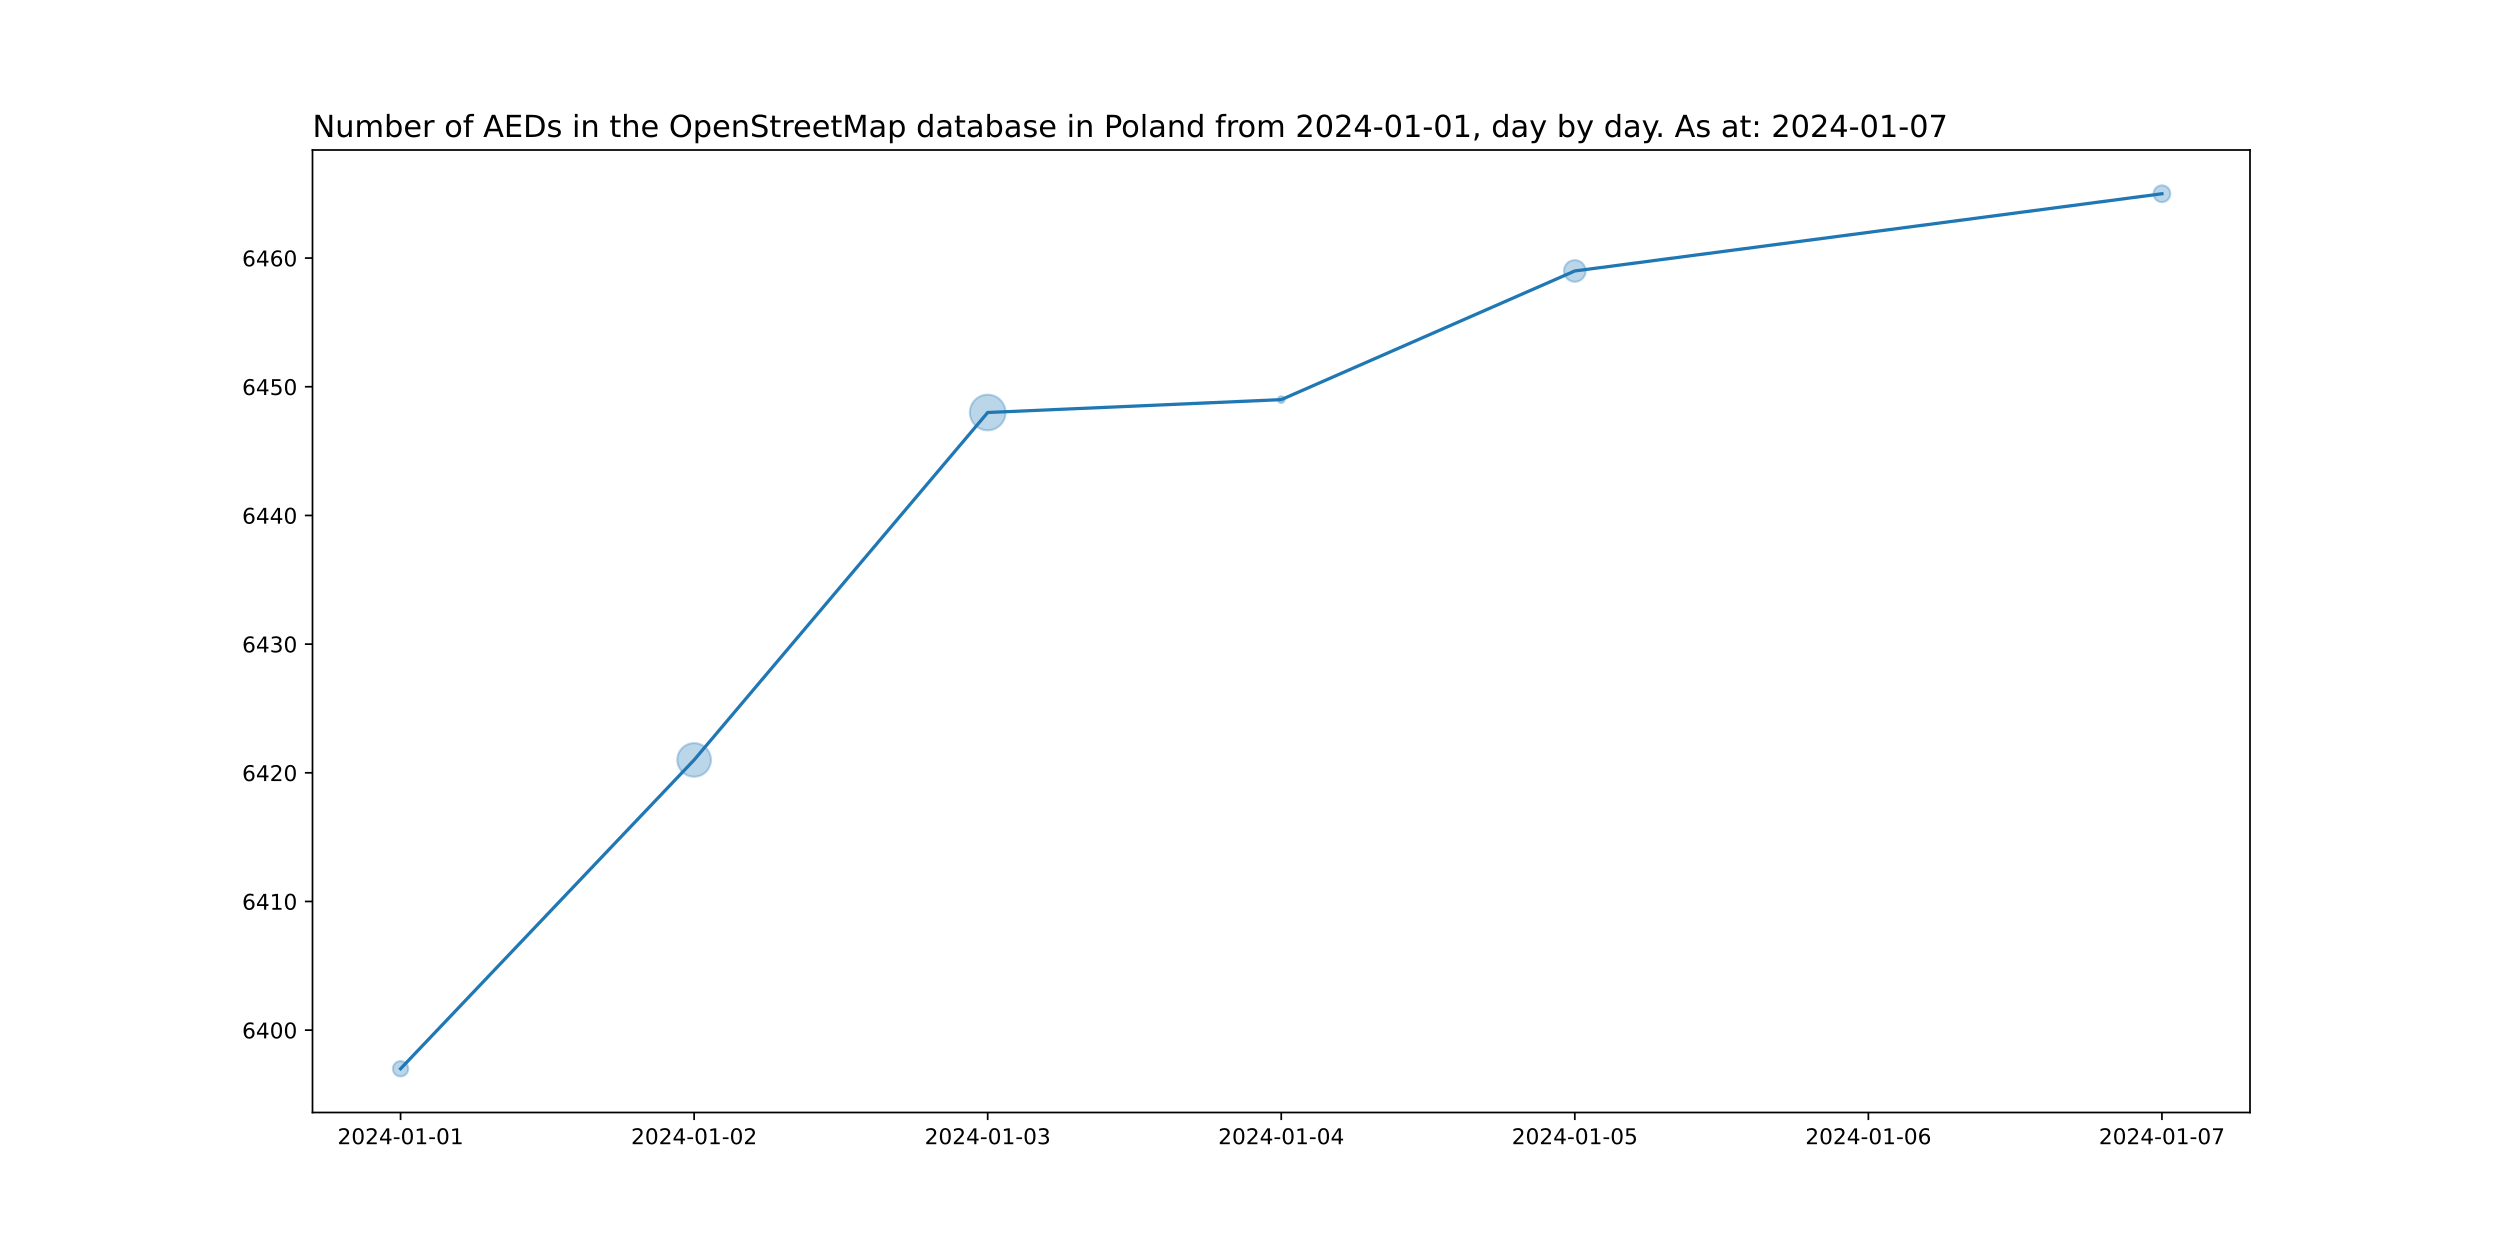
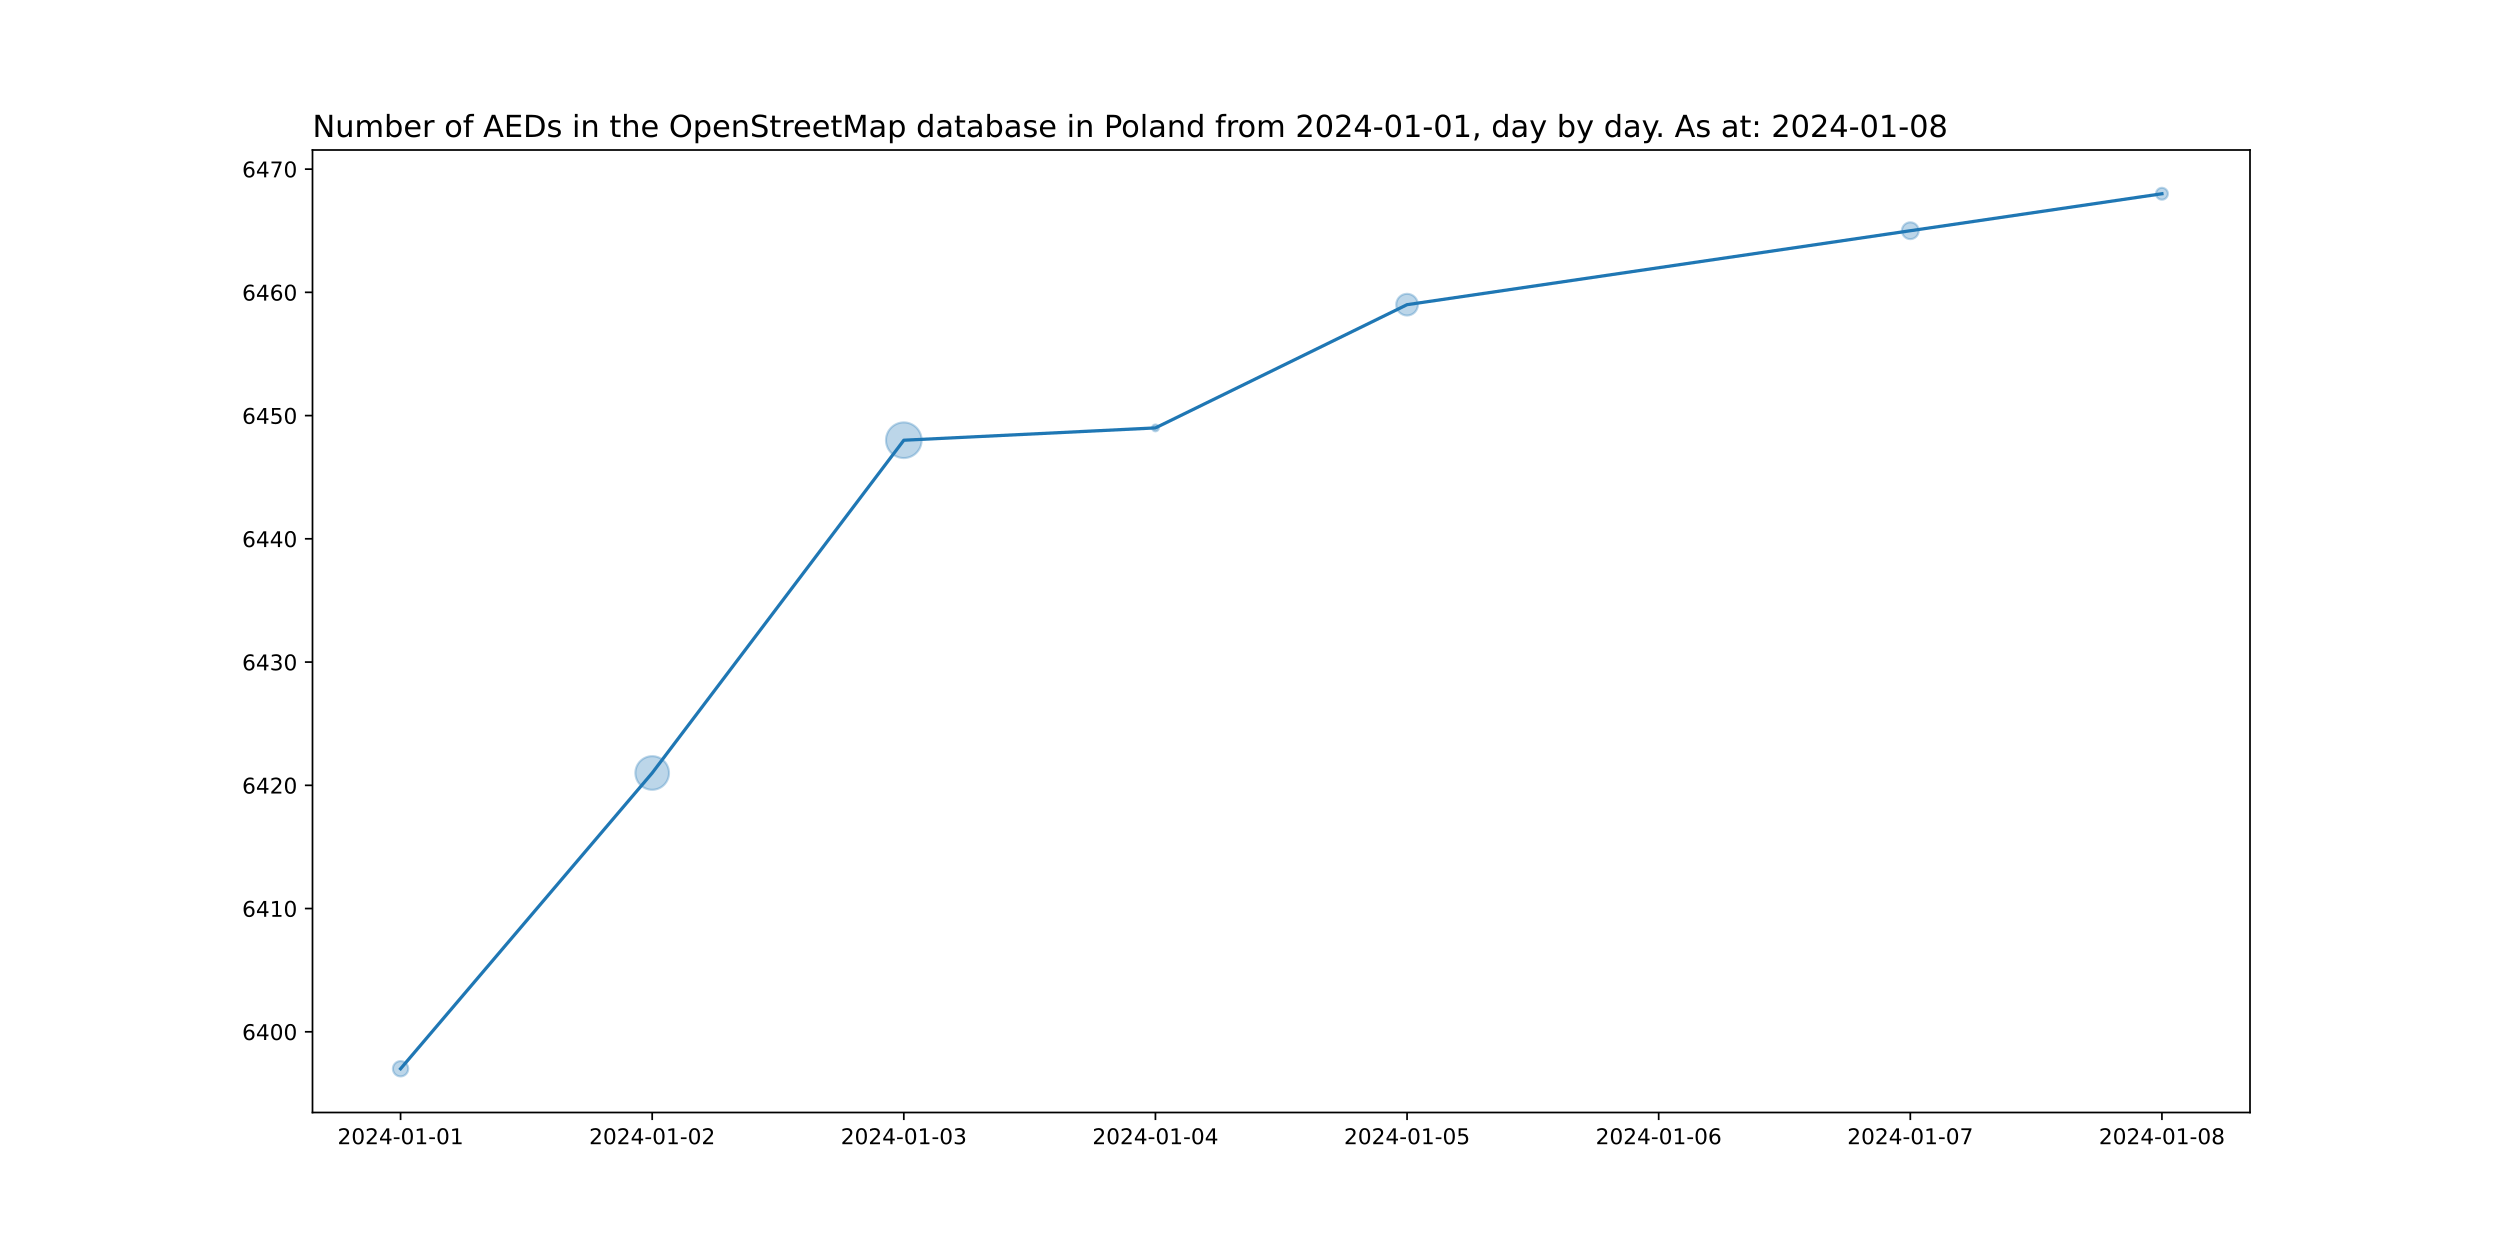
<svg xmlns="http://www.w3.org/2000/svg" xmlns:xlink="http://www.w3.org/1999/xlink" width="1152pt" height="576pt" viewBox="0 0 1152 576" version="1.1">
  <defs>
    <style type="text/css">*{stroke-linejoin: round; stroke-linecap: butt}</style>
  </defs>
  <g id="figure_1">
    <g id="patch_1">
      <path d="M 0 576  L 1152 576  L 1152 0  L 0 0  z " style="fill: #ffffff" />
    </g>
    <g id="axes_1">
      <g id="patch_2">
        <path d="M 144 512.64  L 1036.8 512.64  L 1036.8 69.12  L 144 69.12  z " style="fill: #ffffff" />
      </g>
      <g id="PathCollection_1">
-         <path d="M 184.582 496.016  C 185.519 496.016 186.419 495.643 187.082 494.98  C 187.745 494.317 188.117 493.418 188.117 492.48  C 188.117 491.542 187.745 490.643 187.082 489.98  C 186.419 489.317 185.519 488.944 184.582 488.944  C 183.644 488.944 182.745 489.317 182.082 489.98  C 181.419 490.643 181.046 491.542 181.046 492.48  C 181.046 493.418 181.419 494.317 182.082 494.98  C 182.745 495.643 183.644 496.016 184.582 496.016  z " clip-path="url(#p5bb5d627ec)" style="fill: #1f77b4; fill-opacity: 0.3; stroke: #1f77b4; stroke-opacity: 0.3" />
-         <path d="M 319.855 357.92  C 321.909 357.92 323.879 357.104 325.332 355.651  C 326.784 354.199 327.601 352.228 327.601 350.174  C 327.601 348.12 326.784 346.149 325.332 344.697  C 323.879 343.244 321.909 342.428 319.855 342.428  C 317.8 342.428 315.83 343.244 314.377 344.697  C 312.925 346.149 312.109 348.12 312.109 350.174  C 312.109 352.228 312.925 354.199 314.377 355.651  C 315.83 357.104 317.8 357.92 319.855 357.92  z " clip-path="url(#p5bb5d627ec)" style="fill: #1f77b4; fill-opacity: 0.3; stroke: #1f77b4; stroke-opacity: 0.3" />
-         <path d="M 455.127 198.296  C 457.306 198.296 459.396 197.43 460.937 195.889  C 462.477 194.349 463.343 192.259 463.343 190.08  C 463.343 187.901 462.477 185.811 460.937 184.271  C 459.396 182.73 457.306 181.864 455.127 181.864  C 452.948 181.864 450.858 182.73 449.318 184.271  C 447.777 185.811 446.911 187.901 446.911 190.08  C 446.911 192.259 447.777 194.349 449.318 195.889  C 450.858 197.43 452.948 198.296 455.127 198.296  z " clip-path="url(#p5bb5d627ec)" style="fill: #1f77b4; fill-opacity: 0.3; stroke: #1f77b4; stroke-opacity: 0.3" />
-         <path d="M 590.4 185.732  C 590.819 185.732 591.222 185.565 591.518 185.269  C 591.815 184.972 591.981 184.57 591.981 184.151  C 591.981 183.731 591.815 183.329 591.518 183.033  C 591.222 182.736 590.819 182.569 590.4 182.569  C 589.981 182.569 589.578 182.736 589.282 183.033  C 588.985 183.329 588.819 183.731 588.819 184.151  C 588.819 184.57 588.985 184.972 589.282 185.269  C 589.578 185.565 589.981 185.732 590.4 185.732  z " clip-path="url(#p5bb5d627ec)" style="fill: #1f77b4; fill-opacity: 0.3; stroke: #1f77b4; stroke-opacity: 0.3" />
-         <path d="M 725.673 129.856  C 726.999 129.856 728.271 129.33 729.208 128.392  C 730.146 127.454 730.673 126.182 730.673 124.856  C 730.673 123.53 730.146 122.259 729.208 121.321  C 728.271 120.383 726.999 119.856 725.673 119.856  C 724.347 119.856 723.075 120.383 722.137 121.321  C 721.2 122.259 720.673 123.53 720.673 124.856  C 720.673 126.182 721.2 127.454 722.137 128.392  C 723.075 129.33 724.347 129.856 725.673 129.856  z " clip-path="url(#p5bb5d627ec)" style="fill: #1f77b4; fill-opacity: 0.3; stroke: #1f77b4; stroke-opacity: 0.3" />
-         <path d="M 996.218 93.153  C 997.245 93.153 998.231 92.745 998.957 92.019  C 999.683 91.292 1000.091 90.307 1000.091 89.28  C 1000.091 88.253 999.683 87.268 998.957 86.541  C 998.231 85.815 997.245 85.407 996.218 85.407  C 995.191 85.407 994.206 85.815 993.48 86.541  C 992.753 87.268 992.345 88.253 992.345 89.28  C 992.345 90.307 992.753 91.292 993.48 92.019  C 994.206 92.745 995.191 93.153 996.218 93.153  z " clip-path="url(#p5bb5d627ec)" style="fill: #1f77b4; fill-opacity: 0.3; stroke: #1f77b4; stroke-opacity: 0.3" />
+         <path d="M 184.582 496.016  C 185.519 496.016 186.419 495.643 187.082 494.98  C 187.745 494.317 188.117 493.418 188.117 492.48  C 188.117 491.542 187.745 490.643 187.082 489.98  C 186.419 489.317 185.519 488.944 184.582 488.944  C 183.644 488.944 182.745 489.317 182.082 489.98  C 181.419 490.643 181.046 491.542 181.046 492.48  C 181.046 493.418 181.419 494.317 182.082 494.98  C 182.745 495.643 183.644 496.016 184.582 496.016  z " clip-path="url(#pd655211de5)" style="fill: #1f77b4; fill-opacity: 0.3; stroke: #1f77b4; stroke-opacity: 0.3" />
+         <path d="M 300.53 363.933  C 302.584 363.933 304.555 363.117 306.007 361.664  C 307.46 360.212 308.276 358.241 308.276 356.187  C 308.276 354.133 307.46 352.162 306.007 350.71  C 304.555 349.257 302.584 348.441 300.53 348.441  C 298.476 348.441 296.505 349.257 295.053 350.71  C 293.6 352.162 292.784 354.133 292.784 356.187  C 292.784 358.241 293.6 360.212 295.053 361.664  C 296.505 363.117 298.476 363.933 300.53 363.933  z " clip-path="url(#pd655211de5)" style="fill: #1f77b4; fill-opacity: 0.3; stroke: #1f77b4; stroke-opacity: 0.3" />
+         <path d="M 416.478 211.073  C 418.657 211.073 420.747 210.208 422.287 208.667  C 423.828 207.126 424.694 205.036 424.694 202.857  C 424.694 200.679 423.828 198.589 422.287 197.048  C 420.747 195.507 418.657 194.642 416.478 194.642  C 414.299 194.642 412.209 195.507 410.668 197.048  C 409.128 198.589 408.262 200.679 408.262 202.857  C 408.262 205.036 409.128 207.126 410.668 208.667  C 412.209 210.208 414.299 211.073 416.478 211.073  z " clip-path="url(#pd655211de5)" style="fill: #1f77b4; fill-opacity: 0.3; stroke: #1f77b4; stroke-opacity: 0.3" />
+         <path d="M 532.426 198.76  C 532.845 198.76 533.248 198.593 533.544 198.297  C 533.841 198 534.007 197.598 534.007 197.179  C 534.007 196.759 533.841 196.357 533.544 196.061  C 533.248 195.764 532.845 195.597 532.426 195.597  C 532.007 195.597 531.604 195.764 531.308 196.061  C 531.011 196.357 530.845 196.759 530.845 197.179  C 530.845 197.598 531.011 198 531.308 198.297  C 531.604 198.593 532.007 198.76 532.426 198.76  z " clip-path="url(#pd655211de5)" style="fill: #1f77b4; fill-opacity: 0.3; stroke: #1f77b4; stroke-opacity: 0.3" />
+         <path d="M 648.374 145.39  C 649.7 145.39 650.972 144.863 651.91 143.925  C 652.847 142.988 653.374 141.716 653.374 140.39  C 653.374 139.064 652.847 137.792 651.91 136.854  C 650.972 135.917 649.7 135.39 648.374 135.39  C 647.048 135.39 645.776 135.917 644.838 136.854  C 643.901 137.792 643.374 139.064 643.374 140.39  C 643.374 141.716 643.901 142.988 644.838 143.925  C 645.776 144.863 647.048 145.39 648.374 145.39  z " clip-path="url(#pd655211de5)" style="fill: #1f77b4; fill-opacity: 0.3; stroke: #1f77b4; stroke-opacity: 0.3" />
+         <path d="M 880.27 110.19  C 881.297 110.19 882.282 109.782 883.009 109.055  C 883.735 108.329 884.143 107.344 884.143 106.317  C 884.143 105.289 883.735 104.304 883.009 103.578  C 882.282 102.852 881.297 102.444 880.27 102.444  C 879.243 102.444 878.258 102.852 877.532 103.578  C 876.805 104.304 876.397 105.289 876.397 106.317  C 876.397 107.344 876.805 108.329 877.532 109.055  C 878.258 109.782 879.243 110.19 880.27 110.19  z " clip-path="url(#pd655211de5)" style="fill: #1f77b4; fill-opacity: 0.3; stroke: #1f77b4; stroke-opacity: 0.3" />
+         <path d="M 996.218 92.019  C 996.944 92.019 997.641 91.73 998.155 91.216  C 998.668 90.703 998.957 90.006 998.957 89.28  C 998.957 88.554 998.668 87.857 998.155 87.344  C 997.641 86.83 996.944 86.541 996.218 86.541  C 995.492 86.541 994.795 86.83 994.282 87.344  C 993.768 87.857 993.48 88.554 993.48 89.28  C 993.48 90.006 993.768 90.703 994.282 91.216  C 994.795 91.73 995.492 92.019 996.218 92.019  z " clip-path="url(#pd655211de5)" style="fill: #1f77b4; fill-opacity: 0.3; stroke: #1f77b4; stroke-opacity: 0.3" />
      </g>
      <g id="matplotlib.axis_1">
        <g id="xtick_1">
          <g id="line2d_1">
            <defs>
-               <path id="m8359c16c8b" d="M 0 0  L 0 3.5  " style="stroke: #000000; stroke-width: 0.8" />
+               <path id="mde2657724f" d="M 0 0  L 0 3.5  " style="stroke: #000000; stroke-width: 0.8" />
            </defs>
            <g>
-               <use xlink:href="#m8359c16c8b" x="184.582" y="512.64" style="stroke: #000000; stroke-width: 0.8" />
+               <use xlink:href="#mde2657724f" x="184.582" y="512.64" style="stroke: #000000; stroke-width: 0.8" />
            </g>
          </g>
          <g id="text_1">
            <g transform="translate(155.524 527.2384)scale(0.1 -0.1)">
              <defs>
                <path id="DejaVuSans-32" d="M 1228 531  L 3431 531  L 3431 0  L 469 0  L 469 531  Q 828 903 1448 1529  Q 2069 2156 2228 2338  Q 2531 2678 2651 2914  Q 2772 3150 2772 3378  Q 2772 3750 2511 3984  Q 2250 4219 1831 4219  Q 1534 4219 1204 4116  Q 875 4013 500 3803  L 500 4441  Q 881 4594 1212 4672  Q 1544 4750 1819 4750  Q 2544 4750 2975 4387  Q 3406 4025 3406 3419  Q 3406 3131 3298 2873  Q 3191 2616 2906 2266  Q 2828 2175 2409 1742  Q 1991 1309 1228 531  z " transform="scale(0.015625)" />
                <path id="DejaVuSans-30" d="M 2034 4250  Q 1547 4250 1301 3770  Q 1056 3291 1056 2328  Q 1056 1369 1301 889  Q 1547 409 2034 409  Q 2525 409 2770 889  Q 3016 1369 3016 2328  Q 3016 3291 2770 3770  Q 2525 4250 2034 4250  z M 2034 4750  Q 2819 4750 3233 4129  Q 3647 3509 3647 2328  Q 3647 1150 3233 529  Q 2819 -91 2034 -91  Q 1250 -91 836 529  Q 422 1150 422 2328  Q 422 3509 836 4129  Q 1250 4750 2034 4750  z " transform="scale(0.015625)" />
                <path id="DejaVuSans-34" d="M 2419 4116  L 825 1625  L 2419 1625  L 2419 4116  z M 2253 4666  L 3047 4666  L 3047 1625  L 3713 1625  L 3713 1100  L 3047 1100  L 3047 0  L 2419 0  L 2419 1100  L 313 1100  L 313 1709  L 2253 4666  z " transform="scale(0.015625)" />
                <path id="DejaVuSans-2d" d="M 313 2009  L 1997 2009  L 1997 1497  L 313 1497  L 313 2009  z " transform="scale(0.015625)" />
                <path id="DejaVuSans-31" d="M 794 531  L 1825 531  L 1825 4091  L 703 3866  L 703 4441  L 1819 4666  L 2450 4666  L 2450 531  L 3481 531  L 3481 0  L 794 0  L 794 531  z " transform="scale(0.015625)" />
              </defs>
              <use xlink:href="#DejaVuSans-32" />
              <use xlink:href="#DejaVuSans-30" x="63.623" />
              <use xlink:href="#DejaVuSans-32" x="127.246" />
              <use xlink:href="#DejaVuSans-34" x="190.869" />
              <use xlink:href="#DejaVuSans-2d" x="254.492" />
              <use xlink:href="#DejaVuSans-30" x="290.576" />
              <use xlink:href="#DejaVuSans-31" x="354.199" />
              <use xlink:href="#DejaVuSans-2d" x="417.822" />
              <use xlink:href="#DejaVuSans-30" x="453.906" />
              <use xlink:href="#DejaVuSans-31" x="517.529" />
            </g>
          </g>
        </g>
        <g id="xtick_2">
          <g id="line2d_2">
            <g>
-               <use xlink:href="#m8359c16c8b" x="319.855" y="512.64" style="stroke: #000000; stroke-width: 0.8" />
+               <use xlink:href="#mde2657724f" x="300.53" y="512.64" style="stroke: #000000; stroke-width: 0.8" />
            </g>
          </g>
          <g id="text_2">
-             <g transform="translate(290.7967 527.2384)scale(0.1 -0.1)">
+             <g transform="translate(271.4721 527.2384)scale(0.1 -0.1)">
              <use xlink:href="#DejaVuSans-32" />
              <use xlink:href="#DejaVuSans-30" x="63.623" />
              <use xlink:href="#DejaVuSans-32" x="127.246" />
              <use xlink:href="#DejaVuSans-34" x="190.869" />
              <use xlink:href="#DejaVuSans-2d" x="254.492" />
              <use xlink:href="#DejaVuSans-30" x="290.576" />
              <use xlink:href="#DejaVuSans-31" x="354.199" />
              <use xlink:href="#DejaVuSans-2d" x="417.822" />
              <use xlink:href="#DejaVuSans-30" x="453.906" />
              <use xlink:href="#DejaVuSans-32" x="517.529" />
            </g>
          </g>
        </g>
        <g id="xtick_3">
          <g id="line2d_3">
            <g>
-               <use xlink:href="#m8359c16c8b" x="455.127" y="512.64" style="stroke: #000000; stroke-width: 0.8" />
+               <use xlink:href="#mde2657724f" x="416.478" y="512.64" style="stroke: #000000; stroke-width: 0.8" />
            </g>
          </g>
          <g id="text_3">
-             <g transform="translate(426.0695 527.2384)scale(0.1 -0.1)">
+             <g transform="translate(387.4201 527.2384)scale(0.1 -0.1)">
              <defs>
                <path id="DejaVuSans-33" d="M 2597 2516  Q 3050 2419 3304 2112  Q 3559 1806 3559 1356  Q 3559 666 3084 287  Q 2609 -91 1734 -91  Q 1441 -91 1130 -33  Q 819 25 488 141  L 488 750  Q 750 597 1062 519  Q 1375 441 1716 441  Q 2309 441 2620 675  Q 2931 909 2931 1356  Q 2931 1769 2642 2001  Q 2353 2234 1838 2234  L 1294 2234  L 1294 2753  L 1863 2753  Q 2328 2753 2575 2939  Q 2822 3125 2822 3475  Q 2822 3834 2567 4026  Q 2313 4219 1838 4219  Q 1578 4219 1281 4162  Q 984 4106 628 3988  L 628 4550  Q 988 4650 1302 4700  Q 1616 4750 1894 4750  Q 2613 4750 3031 4423  Q 3450 4097 3450 3541  Q 3450 3153 3228 2886  Q 3006 2619 2597 2516  z " transform="scale(0.015625)" />
              </defs>
              <use xlink:href="#DejaVuSans-32" />
              <use xlink:href="#DejaVuSans-30" x="63.623" />
              <use xlink:href="#DejaVuSans-32" x="127.246" />
              <use xlink:href="#DejaVuSans-34" x="190.869" />
              <use xlink:href="#DejaVuSans-2d" x="254.492" />
              <use xlink:href="#DejaVuSans-30" x="290.576" />
              <use xlink:href="#DejaVuSans-31" x="354.199" />
              <use xlink:href="#DejaVuSans-2d" x="417.822" />
              <use xlink:href="#DejaVuSans-30" x="453.906" />
              <use xlink:href="#DejaVuSans-33" x="517.529" />
            </g>
          </g>
        </g>
        <g id="xtick_4">
          <g id="line2d_4">
            <g>
-               <use xlink:href="#m8359c16c8b" x="590.4" y="512.64" style="stroke: #000000; stroke-width: 0.8" />
+               <use xlink:href="#mde2657724f" x="532.426" y="512.64" style="stroke: #000000; stroke-width: 0.8" />
            </g>
          </g>
          <g id="text_4">
-             <g transform="translate(561.3422 527.2384)scale(0.1 -0.1)">
+             <g transform="translate(503.3682 527.2384)scale(0.1 -0.1)">
              <use xlink:href="#DejaVuSans-32" />
              <use xlink:href="#DejaVuSans-30" x="63.623" />
              <use xlink:href="#DejaVuSans-32" x="127.246" />
              <use xlink:href="#DejaVuSans-34" x="190.869" />
              <use xlink:href="#DejaVuSans-2d" x="254.492" />
              <use xlink:href="#DejaVuSans-30" x="290.576" />
              <use xlink:href="#DejaVuSans-31" x="354.199" />
              <use xlink:href="#DejaVuSans-2d" x="417.822" />
              <use xlink:href="#DejaVuSans-30" x="453.906" />
              <use xlink:href="#DejaVuSans-34" x="517.529" />
            </g>
          </g>
        </g>
        <g id="xtick_5">
          <g id="line2d_5">
            <g>
-               <use xlink:href="#m8359c16c8b" x="725.673" y="512.64" style="stroke: #000000; stroke-width: 0.8" />
+               <use xlink:href="#mde2657724f" x="648.374" y="512.64" style="stroke: #000000; stroke-width: 0.8" />
            </g>
          </g>
          <g id="text_5">
-             <g transform="translate(696.6149 527.2384)scale(0.1 -0.1)">
+             <g transform="translate(619.3162 527.2384)scale(0.1 -0.1)">
              <defs>
                <path id="DejaVuSans-35" d="M 691 4666  L 3169 4666  L 3169 4134  L 1269 4134  L 1269 2991  Q 1406 3038 1543 3061  Q 1681 3084 1819 3084  Q 2600 3084 3056 2656  Q 3513 2228 3513 1497  Q 3513 744 3044 326  Q 2575 -91 1722 -91  Q 1428 -91 1123 -41  Q 819 9 494 109  L 494 744  Q 775 591 1075 516  Q 1375 441 1709 441  Q 2250 441 2565 725  Q 2881 1009 2881 1497  Q 2881 1984 2565 2268  Q 2250 2553 1709 2553  Q 1456 2553 1204 2497  Q 953 2441 691 2322  L 691 4666  z " transform="scale(0.015625)" />
              </defs>
              <use xlink:href="#DejaVuSans-32" />
              <use xlink:href="#DejaVuSans-30" x="63.623" />
              <use xlink:href="#DejaVuSans-32" x="127.246" />
              <use xlink:href="#DejaVuSans-34" x="190.869" />
              <use xlink:href="#DejaVuSans-2d" x="254.492" />
              <use xlink:href="#DejaVuSans-30" x="290.576" />
              <use xlink:href="#DejaVuSans-31" x="354.199" />
              <use xlink:href="#DejaVuSans-2d" x="417.822" />
              <use xlink:href="#DejaVuSans-30" x="453.906" />
              <use xlink:href="#DejaVuSans-35" x="517.529" />
            </g>
          </g>
        </g>
        <g id="xtick_6">
          <g id="line2d_6">
            <g>
-               <use xlink:href="#m8359c16c8b" x="860.945" y="512.64" style="stroke: #000000; stroke-width: 0.8" />
+               <use xlink:href="#mde2657724f" x="764.322" y="512.64" style="stroke: #000000; stroke-width: 0.8" />
            </g>
          </g>
          <g id="text_6">
-             <g transform="translate(831.8876 527.2384)scale(0.1 -0.1)">
+             <g transform="translate(735.2643 527.2384)scale(0.1 -0.1)">
              <defs>
                <path id="DejaVuSans-36" d="M 2113 2584  Q 1688 2584 1439 2293  Q 1191 2003 1191 1497  Q 1191 994 1439 701  Q 1688 409 2113 409  Q 2538 409 2786 701  Q 3034 994 3034 1497  Q 3034 2003 2786 2293  Q 2538 2584 2113 2584  z M 3366 4563  L 3366 3988  Q 3128 4100 2886 4159  Q 2644 4219 2406 4219  Q 1781 4219 1451 3797  Q 1122 3375 1075 2522  Q 1259 2794 1537 2939  Q 1816 3084 2150 3084  Q 2853 3084 3261 2657  Q 3669 2231 3669 1497  Q 3669 778 3244 343  Q 2819 -91 2113 -91  Q 1303 -91 875 529  Q 447 1150 447 2328  Q 447 3434 972 4092  Q 1497 4750 2381 4750  Q 2619 4750 2861 4703  Q 3103 4656 3366 4563  z " transform="scale(0.015625)" />
              </defs>
              <use xlink:href="#DejaVuSans-32" />
              <use xlink:href="#DejaVuSans-30" x="63.623" />
              <use xlink:href="#DejaVuSans-32" x="127.246" />
              <use xlink:href="#DejaVuSans-34" x="190.869" />
              <use xlink:href="#DejaVuSans-2d" x="254.492" />
              <use xlink:href="#DejaVuSans-30" x="290.576" />
              <use xlink:href="#DejaVuSans-31" x="354.199" />
              <use xlink:href="#DejaVuSans-2d" x="417.822" />
              <use xlink:href="#DejaVuSans-30" x="453.906" />
              <use xlink:href="#DejaVuSans-36" x="517.529" />
            </g>
          </g>
        </g>
        <g id="xtick_7">
          <g id="line2d_7">
            <g>
-               <use xlink:href="#m8359c16c8b" x="996.218" y="512.64" style="stroke: #000000; stroke-width: 0.8" />
+               <use xlink:href="#mde2657724f" x="880.27" y="512.64" style="stroke: #000000; stroke-width: 0.8" />
            </g>
          </g>
          <g id="text_7">
-             <g transform="translate(967.1604 527.2384)scale(0.1 -0.1)">
+             <g transform="translate(851.2123 527.2384)scale(0.1 -0.1)">
              <defs>
                <path id="DejaVuSans-37" d="M 525 4666  L 3525 4666  L 3525 4397  L 1831 0  L 1172 0  L 2766 4134  L 525 4134  L 525 4666  z " transform="scale(0.015625)" />
              </defs>
              <use xlink:href="#DejaVuSans-32" />
              <use xlink:href="#DejaVuSans-30" x="63.623" />
              <use xlink:href="#DejaVuSans-32" x="127.246" />
              <use xlink:href="#DejaVuSans-34" x="190.869" />
              <use xlink:href="#DejaVuSans-2d" x="254.492" />
              <use xlink:href="#DejaVuSans-30" x="290.576" />
              <use xlink:href="#DejaVuSans-31" x="354.199" />
              <use xlink:href="#DejaVuSans-2d" x="417.822" />
              <use xlink:href="#DejaVuSans-30" x="453.906" />
              <use xlink:href="#DejaVuSans-37" x="517.529" />
            </g>
          </g>
        </g>
+         <g id="xtick_8">
+           <g id="line2d_8">
+             <g>
+               <use xlink:href="#mde2657724f" x="996.218" y="512.64" style="stroke: #000000; stroke-width: 0.8" />
+             </g>
+           </g>
+           <g id="text_8">
+             <g transform="translate(967.1604 527.2384)scale(0.1 -0.1)">
+               <defs>
+                 <path id="DejaVuSans-38" d="M 2034 2216  Q 1584 2216 1326 1975  Q 1069 1734 1069 1313  Q 1069 891 1326 650  Q 1584 409 2034 409  Q 2484 409 2743 651  Q 3003 894 3003 1313  Q 3003 1734 2745 1975  Q 2488 2216 2034 2216  z M 1403 2484  Q 997 2584 770 2862  Q 544 3141 544 3541  Q 544 4100 942 4425  Q 1341 4750 2034 4750  Q 2731 4750 3128 4425  Q 3525 4100 3525 3541  Q 3525 3141 3298 2862  Q 3072 2584 2669 2484  Q 3125 2378 3379 2068  Q 3634 1759 3634 1313  Q 3634 634 3220 271  Q 2806 -91 2034 -91  Q 1263 -91 848 271  Q 434 634 434 1313  Q 434 1759 690 2068  Q 947 2378 1403 2484  z M 1172 3481  Q 1172 3119 1398 2916  Q 1625 2713 2034 2713  Q 2441 2713 2670 2916  Q 2900 3119 2900 3481  Q 2900 3844 2670 4047  Q 2441 4250 2034 4250  Q 1625 4250 1398 4047  Q 1172 3844 1172 3481  z " transform="scale(0.015625)" />
+               </defs>
+               <use xlink:href="#DejaVuSans-32" />
+               <use xlink:href="#DejaVuSans-30" x="63.623" />
+               <use xlink:href="#DejaVuSans-32" x="127.246" />
+               <use xlink:href="#DejaVuSans-34" x="190.869" />
+               <use xlink:href="#DejaVuSans-2d" x="254.492" />
+               <use xlink:href="#DejaVuSans-30" x="290.576" />
+               <use xlink:href="#DejaVuSans-31" x="354.199" />
+               <use xlink:href="#DejaVuSans-2d" x="417.822" />
+               <use xlink:href="#DejaVuSans-30" x="453.906" />
+               <use xlink:href="#DejaVuSans-38" x="517.529" />
+             </g>
+           </g>
+         </g>
      </g>
      <g id="matplotlib.axis_2">
        <g id="ytick_1">
-           <g id="line2d_8">
+           <g id="line2d_9">
            <defs>
-               <path id="m360fce421e" d="M 0 0  L -3.5 0  " style="stroke: #000000; stroke-width: 0.8" />
+               <path id="m9b0d02eaa8" d="M 0 0  L -3.5 0  " style="stroke: #000000; stroke-width: 0.8" />
            </defs>
            <g>
-               <use xlink:href="#m360fce421e" x="144" y="474.692" style="stroke: #000000; stroke-width: 0.8" />
-             </g>
-           </g>
-           <g id="text_8">
-             <g transform="translate(111.55 478.491)scale(0.1 -0.1)">
+               <use xlink:href="#m9b0d02eaa8" x="144" y="475.443" style="stroke: #000000; stroke-width: 0.8" />
+             </g>
+           </g>
+           <g id="text_9">
+             <g transform="translate(111.55 479.2426)scale(0.1 -0.1)">
              <use xlink:href="#DejaVuSans-36" />
              <use xlink:href="#DejaVuSans-34" x="63.623" />
              <use xlink:href="#DejaVuSans-30" x="127.246" />
              <use xlink:href="#DejaVuSans-30" x="190.869" />
            </g>
          </g>
        </g>
        <g id="ytick_2">
-           <g id="line2d_9">
-             <g>
-               <use xlink:href="#m360fce421e" x="144" y="415.398" style="stroke: #000000; stroke-width: 0.8" />
-             </g>
-           </g>
-           <g id="text_9">
-             <g transform="translate(111.55 419.1969)scale(0.1 -0.1)">
+           <g id="line2d_10">
+             <g>
+               <use xlink:href="#m9b0d02eaa8" x="144" y="418.655" style="stroke: #000000; stroke-width: 0.8" />
+             </g>
+           </g>
+           <g id="text_10">
+             <g transform="translate(111.55 422.4539)scale(0.1 -0.1)">
              <use xlink:href="#DejaVuSans-36" />
              <use xlink:href="#DejaVuSans-34" x="63.623" />
              <use xlink:href="#DejaVuSans-31" x="127.246" />
              <use xlink:href="#DejaVuSans-30" x="190.869" />
            </g>
          </g>
        </g>
        <g id="ytick_3">
-           <g id="line2d_10">
-             <g>
-               <use xlink:href="#m360fce421e" x="144" y="356.104" style="stroke: #000000; stroke-width: 0.8" />
-             </g>
-           </g>
-           <g id="text_10">
-             <g transform="translate(111.55 359.9027)scale(0.1 -0.1)">
+           <g id="line2d_11">
+             <g>
+               <use xlink:href="#m9b0d02eaa8" x="144" y="361.866" style="stroke: #000000; stroke-width: 0.8" />
+             </g>
+           </g>
+           <g id="text_11">
+             <g transform="translate(111.55 365.6651)scale(0.1 -0.1)">
              <use xlink:href="#DejaVuSans-36" />
              <use xlink:href="#DejaVuSans-34" x="63.623" />
              <use xlink:href="#DejaVuSans-32" x="127.246" />
              <use xlink:href="#DejaVuSans-30" x="190.869" />
            </g>
          </g>
        </g>
        <g id="ytick_4">
-           <g id="line2d_11">
-             <g>
-               <use xlink:href="#m360fce421e" x="144" y="296.809" style="stroke: #000000; stroke-width: 0.8" />
-             </g>
-           </g>
-           <g id="text_11">
-             <g transform="translate(111.55 300.6086)scale(0.1 -0.1)">
+           <g id="line2d_12">
+             <g>
+               <use xlink:href="#m9b0d02eaa8" x="144" y="305.077" style="stroke: #000000; stroke-width: 0.8" />
+             </g>
+           </g>
+           <g id="text_12">
+             <g transform="translate(111.55 308.8764)scale(0.1 -0.1)">
              <use xlink:href="#DejaVuSans-36" />
              <use xlink:href="#DejaVuSans-34" x="63.623" />
              <use xlink:href="#DejaVuSans-33" x="127.246" />
              <use xlink:href="#DejaVuSans-30" x="190.869" />
            </g>
          </g>
        </g>
        <g id="ytick_5">
-           <g id="line2d_12">
-             <g>
-               <use xlink:href="#m360fce421e" x="144" y="237.515" style="stroke: #000000; stroke-width: 0.8" />
-             </g>
-           </g>
-           <g id="text_12">
-             <g transform="translate(111.55 241.3145)scale(0.1 -0.1)">
+           <g id="line2d_13">
+             <g>
+               <use xlink:href="#m9b0d02eaa8" x="144" y="248.288" style="stroke: #000000; stroke-width: 0.8" />
+             </g>
+           </g>
+           <g id="text_13">
+             <g transform="translate(111.55 252.0877)scale(0.1 -0.1)">
              <use xlink:href="#DejaVuSans-36" />
              <use xlink:href="#DejaVuSans-34" x="63.623" />
              <use xlink:href="#DejaVuSans-34" x="127.246" />
              <use xlink:href="#DejaVuSans-30" x="190.869" />
            </g>
          </g>
        </g>
        <g id="ytick_6">
-           <g id="line2d_13">
-             <g>
-               <use xlink:href="#m360fce421e" x="144" y="178.221" style="stroke: #000000; stroke-width: 0.8" />
-             </g>
-           </g>
-           <g id="text_13">
-             <g transform="translate(111.55 182.0204)scale(0.1 -0.1)">
+           <g id="line2d_14">
+             <g>
+               <use xlink:href="#m9b0d02eaa8" x="144" y="191.5" style="stroke: #000000; stroke-width: 0.8" />
+             </g>
+           </g>
+           <g id="text_14">
+             <g transform="translate(111.55 195.2989)scale(0.1 -0.1)">
              <use xlink:href="#DejaVuSans-36" />
              <use xlink:href="#DejaVuSans-34" x="63.623" />
              <use xlink:href="#DejaVuSans-35" x="127.246" />
              <use xlink:href="#DejaVuSans-30" x="190.869" />
            </g>
          </g>
        </g>
        <g id="ytick_7">
-           <g id="line2d_14">
-             <g>
-               <use xlink:href="#m360fce421e" x="144" y="118.927" style="stroke: #000000; stroke-width: 0.8" />
-             </g>
-           </g>
-           <g id="text_14">
-             <g transform="translate(111.55 122.7263)scale(0.1 -0.1)">
+           <g id="line2d_15">
+             <g>
+               <use xlink:href="#m9b0d02eaa8" x="144" y="134.711" style="stroke: #000000; stroke-width: 0.8" />
+             </g>
+           </g>
+           <g id="text_15">
+             <g transform="translate(111.55 138.5102)scale(0.1 -0.1)">
              <use xlink:href="#DejaVuSans-36" />
              <use xlink:href="#DejaVuSans-34" x="63.623" />
              <use xlink:href="#DejaVuSans-36" x="127.246" />
              <use xlink:href="#DejaVuSans-30" x="190.869" />
            </g>
          </g>
        </g>
-       </g>
-       <g id="line2d_15">
-         <path d="M 184.582 492.48  L 319.855 350.174  L 455.127 190.08  L 590.4 184.151  L 725.673 124.856  L 996.218 89.28  " clip-path="url(#p5bb5d627ec)" style="fill: none; stroke: #1f77b4; stroke-width: 1.5; stroke-linecap: square" />
+         <g id="ytick_8">
+           <g id="line2d_16">
+             <g>
+               <use xlink:href="#m9b0d02eaa8" x="144" y="77.922" style="stroke: #000000; stroke-width: 0.8" />
+             </g>
+           </g>
+           <g id="text_16">
+             <g transform="translate(111.55 81.72147)scale(0.1 -0.1)">
+               <use xlink:href="#DejaVuSans-36" />
+               <use xlink:href="#DejaVuSans-34" x="63.623" />
+               <use xlink:href="#DejaVuSans-37" x="127.246" />
+               <use xlink:href="#DejaVuSans-30" x="190.869" />
+             </g>
+           </g>
+         </g>
+       </g>
+       <g id="line2d_17">
+         <path d="M 184.582 492.48  L 300.53 356.187  L 416.478 202.857  L 532.426 197.179  L 648.374 140.39  L 880.27 106.317  L 996.218 89.28  " clip-path="url(#pd655211de5)" style="fill: none; stroke: #1f77b4; stroke-width: 1.5; stroke-linecap: square" />
      </g>
      <g id="patch_3">
        <path d="M 144 512.64  L 144 69.12  " style="fill: none; stroke: #000000; stroke-width: 0.8; stroke-linejoin: miter; stroke-linecap: square" />
      </g>
      <g id="patch_4">
        <path d="M 1036.8 512.64  L 1036.8 69.12  " style="fill: none; stroke: #000000; stroke-width: 0.8; stroke-linejoin: miter; stroke-linecap: square" />
      </g>
      <g id="patch_5">
        <path d="M 144 512.64  L 1036.8 512.64  " style="fill: none; stroke: #000000; stroke-width: 0.8; stroke-linejoin: miter; stroke-linecap: square" />
      </g>
      <g id="patch_6">
        <path d="M 144 69.12  L 1036.8 69.12  " style="fill: none; stroke: #000000; stroke-width: 0.8; stroke-linejoin: miter; stroke-linecap: square" />
      </g>
-       <g id="text_15">
+       <g id="text_17">
        <g transform="translate(144 63.12)scale(0.14 -0.14)">
          <defs>
            <path id="DejaVuSans-4e" d="M 628 4666  L 1478 4666  L 3547 763  L 3547 4666  L 4159 4666  L 4159 0  L 3309 0  L 1241 3903  L 1241 0  L 628 0  L 628 4666  z " transform="scale(0.015625)" />
            <path id="DejaVuSans-75" d="M 544 1381  L 544 3500  L 1119 3500  L 1119 1403  Q 1119 906 1312 657  Q 1506 409 1894 409  Q 2359 409 2629 706  Q 2900 1003 2900 1516  L 2900 3500  L 3475 3500  L 3475 0  L 2900 0  L 2900 538  Q 2691 219 2414 64  Q 2138 -91 1772 -91  Q 1169 -91 856 284  Q 544 659 544 1381  z M 1991 3584  L 1991 3584  z " transform="scale(0.015625)" />
            <path id="DejaVuSans-6d" d="M 3328 2828  Q 3544 3216 3844 3400  Q 4144 3584 4550 3584  Q 5097 3584 5394 3201  Q 5691 2819 5691 2113  L 5691 0  L 5113 0  L 5113 2094  Q 5113 2597 4934 2840  Q 4756 3084 4391 3084  Q 3944 3084 3684 2787  Q 3425 2491 3425 1978  L 3425 0  L 2847 0  L 2847 2094  Q 2847 2600 2669 2842  Q 2491 3084 2119 3084  Q 1678 3084 1418 2786  Q 1159 2488 1159 1978  L 1159 0  L 581 0  L 581 3500  L 1159 3500  L 1159 2956  Q 1356 3278 1631 3431  Q 1906 3584 2284 3584  Q 2666 3584 2933 3390  Q 3200 3197 3328 2828  z " transform="scale(0.015625)" />
            <path id="DejaVuSans-62" d="M 3116 1747  Q 3116 2381 2855 2742  Q 2594 3103 2138 3103  Q 1681 3103 1420 2742  Q 1159 2381 1159 1747  Q 1159 1113 1420 752  Q 1681 391 2138 391  Q 2594 391 2855 752  Q 3116 1113 3116 1747  z M 1159 2969  Q 1341 3281 1617 3432  Q 1894 3584 2278 3584  Q 2916 3584 3314 3078  Q 3713 2572 3713 1747  Q 3713 922 3314 415  Q 2916 -91 2278 -91  Q 1894 -91 1617 61  Q 1341 213 1159 525  L 1159 0  L 581 0  L 581 4863  L 1159 4863  L 1159 2969  z " transform="scale(0.015625)" />
            <path id="DejaVuSans-65" d="M 3597 1894  L 3597 1613  L 953 1613  Q 991 1019 1311 708  Q 1631 397 2203 397  Q 2534 397 2845 478  Q 3156 559 3463 722  L 3463 178  Q 3153 47 2828 -22  Q 2503 -91 2169 -91  Q 1331 -91 842 396  Q 353 884 353 1716  Q 353 2575 817 3079  Q 1281 3584 2069 3584  Q 2775 3584 3186 3129  Q 3597 2675 3597 1894  z M 3022 2063  Q 3016 2534 2758 2815  Q 2500 3097 2075 3097  Q 1594 3097 1305 2825  Q 1016 2553 972 2059  L 3022 2063  z " transform="scale(0.015625)" />
            <path id="DejaVuSans-72" d="M 2631 2963  Q 2534 3019 2420 3045  Q 2306 3072 2169 3072  Q 1681 3072 1420 2755  Q 1159 2438 1159 1844  L 1159 0  L 581 0  L 581 3500  L 1159 3500  L 1159 2956  Q 1341 3275 1631 3429  Q 1922 3584 2338 3584  Q 2397 3584 2469 3576  Q 2541 3569 2628 3553  L 2631 2963  z " transform="scale(0.015625)" />
            <path id="DejaVuSans-20" transform="scale(0.015625)" />
            <path id="DejaVuSans-6f" d="M 1959 3097  Q 1497 3097 1228 2736  Q 959 2375 959 1747  Q 959 1119 1226 758  Q 1494 397 1959 397  Q 2419 397 2687 759  Q 2956 1122 2956 1747  Q 2956 2369 2687 2733  Q 2419 3097 1959 3097  z M 1959 3584  Q 2709 3584 3137 3096  Q 3566 2609 3566 1747  Q 3566 888 3137 398  Q 2709 -91 1959 -91  Q 1206 -91 779 398  Q 353 888 353 1747  Q 353 2609 779 3096  Q 1206 3584 1959 3584  z " transform="scale(0.015625)" />
            <path id="DejaVuSans-66" d="M 2375 4863  L 2375 4384  L 1825 4384  Q 1516 4384 1395 4259  Q 1275 4134 1275 3809  L 1275 3500  L 2222 3500  L 2222 3053  L 1275 3053  L 1275 0  L 697 0  L 697 3053  L 147 3053  L 147 3500  L 697 3500  L 697 3744  Q 697 4328 969 4595  Q 1241 4863 1831 4863  L 2375 4863  z " transform="scale(0.015625)" />
            <path id="DejaVuSans-41" d="M 2188 4044  L 1331 1722  L 3047 1722  L 2188 4044  z M 1831 4666  L 2547 4666  L 4325 0  L 3669 0  L 3244 1197  L 1141 1197  L 716 0  L 50 0  L 1831 4666  z " transform="scale(0.015625)" />
            <path id="DejaVuSans-45" d="M 628 4666  L 3578 4666  L 3578 4134  L 1259 4134  L 1259 2753  L 3481 2753  L 3481 2222  L 1259 2222  L 1259 531  L 3634 531  L 3634 0  L 628 0  L 628 4666  z " transform="scale(0.015625)" />
            <path id="DejaVuSans-44" d="M 1259 4147  L 1259 519  L 2022 519  Q 2988 519 3436 956  Q 3884 1394 3884 2338  Q 3884 3275 3436 3711  Q 2988 4147 2022 4147  L 1259 4147  z M 628 4666  L 1925 4666  Q 3281 4666 3915 4102  Q 4550 3538 4550 2338  Q 4550 1131 3912 565  Q 3275 0 1925 0  L 628 0  L 628 4666  z " transform="scale(0.015625)" />
            <path id="DejaVuSans-73" d="M 2834 3397  L 2834 2853  Q 2591 2978 2328 3040  Q 2066 3103 1784 3103  Q 1356 3103 1142 2972  Q 928 2841 928 2578  Q 928 2378 1081 2264  Q 1234 2150 1697 2047  L 1894 2003  Q 2506 1872 2764 1633  Q 3022 1394 3022 966  Q 3022 478 2636 193  Q 2250 -91 1575 -91  Q 1294 -91 989 -36  Q 684 19 347 128  L 347 722  Q 666 556 975 473  Q 1284 391 1588 391  Q 1994 391 2212 530  Q 2431 669 2431 922  Q 2431 1156 2273 1281  Q 2116 1406 1581 1522  L 1381 1569  Q 847 1681 609 1914  Q 372 2147 372 2553  Q 372 3047 722 3315  Q 1072 3584 1716 3584  Q 2034 3584 2315 3537  Q 2597 3491 2834 3397  z " transform="scale(0.015625)" />
            <path id="DejaVuSans-69" d="M 603 3500  L 1178 3500  L 1178 0  L 603 0  L 603 3500  z M 603 4863  L 1178 4863  L 1178 4134  L 603 4134  L 603 4863  z " transform="scale(0.015625)" />
            <path id="DejaVuSans-6e" d="M 3513 2113  L 3513 0  L 2938 0  L 2938 2094  Q 2938 2591 2744 2837  Q 2550 3084 2163 3084  Q 1697 3084 1428 2787  Q 1159 2491 1159 1978  L 1159 0  L 581 0  L 581 3500  L 1159 3500  L 1159 2956  Q 1366 3272 1645 3428  Q 1925 3584 2291 3584  Q 2894 3584 3203 3211  Q 3513 2838 3513 2113  z " transform="scale(0.015625)" />
            <path id="DejaVuSans-74" d="M 1172 4494  L 1172 3500  L 2356 3500  L 2356 3053  L 1172 3053  L 1172 1153  Q 1172 725 1289 603  Q 1406 481 1766 481  L 2356 481  L 2356 0  L 1766 0  Q 1100 0 847 248  Q 594 497 594 1153  L 594 3053  L 172 3053  L 172 3500  L 594 3500  L 594 4494  L 1172 4494  z " transform="scale(0.015625)" />
            <path id="DejaVuSans-68" d="M 3513 2113  L 3513 0  L 2938 0  L 2938 2094  Q 2938 2591 2744 2837  Q 2550 3084 2163 3084  Q 1697 3084 1428 2787  Q 1159 2491 1159 1978  L 1159 0  L 581 0  L 581 4863  L 1159 4863  L 1159 2956  Q 1366 3272 1645 3428  Q 1925 3584 2291 3584  Q 2894 3584 3203 3211  Q 3513 2838 3513 2113  z " transform="scale(0.015625)" />
            <path id="DejaVuSans-4f" d="M 2522 4238  Q 1834 4238 1429 3725  Q 1025 3213 1025 2328  Q 1025 1447 1429 934  Q 1834 422 2522 422  Q 3209 422 3611 934  Q 4013 1447 4013 2328  Q 4013 3213 3611 3725  Q 3209 4238 2522 4238  z M 2522 4750  Q 3503 4750 4090 4092  Q 4678 3434 4678 2328  Q 4678 1225 4090 567  Q 3503 -91 2522 -91  Q 1538 -91 948 565  Q 359 1222 359 2328  Q 359 3434 948 4092  Q 1538 4750 2522 4750  z " transform="scale(0.015625)" />
            <path id="DejaVuSans-70" d="M 1159 525  L 1159 -1331  L 581 -1331  L 581 3500  L 1159 3500  L 1159 2969  Q 1341 3281 1617 3432  Q 1894 3584 2278 3584  Q 2916 3584 3314 3078  Q 3713 2572 3713 1747  Q 3713 922 3314 415  Q 2916 -91 2278 -91  Q 1894 -91 1617 61  Q 1341 213 1159 525  z M 3116 1747  Q 3116 2381 2855 2742  Q 2594 3103 2138 3103  Q 1681 3103 1420 2742  Q 1159 2381 1159 1747  Q 1159 1113 1420 752  Q 1681 391 2138 391  Q 2594 391 2855 752  Q 3116 1113 3116 1747  z " transform="scale(0.015625)" />
            <path id="DejaVuSans-53" d="M 3425 4513  L 3425 3897  Q 3066 4069 2747 4153  Q 2428 4238 2131 4238  Q 1616 4238 1336 4038  Q 1056 3838 1056 3469  Q 1056 3159 1242 3001  Q 1428 2844 1947 2747  L 2328 2669  Q 3034 2534 3370 2195  Q 3706 1856 3706 1288  Q 3706 609 3251 259  Q 2797 -91 1919 -91  Q 1588 -91 1214 -16  Q 841 59 441 206  L 441 856  Q 825 641 1194 531  Q 1563 422 1919 422  Q 2459 422 2753 634  Q 3047 847 3047 1241  Q 3047 1584 2836 1778  Q 2625 1972 2144 2069  L 1759 2144  Q 1053 2284 737 2584  Q 422 2884 422 3419  Q 422 4038 858 4394  Q 1294 4750 2059 4750  Q 2388 4750 2728 4690  Q 3069 4631 3425 4513  z " transform="scale(0.015625)" />
            <path id="DejaVuSans-4d" d="M 628 4666  L 1569 4666  L 2759 1491  L 3956 4666  L 4897 4666  L 4897 0  L 4281 0  L 4281 4097  L 3078 897  L 2444 897  L 1241 4097  L 1241 0  L 628 0  L 628 4666  z " transform="scale(0.015625)" />
            <path id="DejaVuSans-61" d="M 2194 1759  Q 1497 1759 1228 1600  Q 959 1441 959 1056  Q 959 750 1161 570  Q 1363 391 1709 391  Q 2188 391 2477 730  Q 2766 1069 2766 1631  L 2766 1759  L 2194 1759  z M 3341 1997  L 3341 0  L 2766 0  L 2766 531  Q 2569 213 2275 61  Q 1981 -91 1556 -91  Q 1019 -91 701 211  Q 384 513 384 1019  Q 384 1609 779 1909  Q 1175 2209 1959 2209  L 2766 2209  L 2766 2266  Q 2766 2663 2505 2880  Q 2244 3097 1772 3097  Q 1472 3097 1187 3025  Q 903 2953 641 2809  L 641 3341  Q 956 3463 1253 3523  Q 1550 3584 1831 3584  Q 2591 3584 2966 3190  Q 3341 2797 3341 1997  z " transform="scale(0.015625)" />
            <path id="DejaVuSans-64" d="M 2906 2969  L 2906 4863  L 3481 4863  L 3481 0  L 2906 0  L 2906 525  Q 2725 213 2448 61  Q 2172 -91 1784 -91  Q 1150 -91 751 415  Q 353 922 353 1747  Q 353 2572 751 3078  Q 1150 3584 1784 3584  Q 2172 3584 2448 3432  Q 2725 3281 2906 2969  z M 947 1747  Q 947 1113 1208 752  Q 1469 391 1925 391  Q 2381 391 2643 752  Q 2906 1113 2906 1747  Q 2906 2381 2643 2742  Q 2381 3103 1925 3103  Q 1469 3103 1208 2742  Q 947 2381 947 1747  z " transform="scale(0.015625)" />
            <path id="DejaVuSans-50" d="M 1259 4147  L 1259 2394  L 2053 2394  Q 2494 2394 2734 2622  Q 2975 2850 2975 3272  Q 2975 3691 2734 3919  Q 2494 4147 2053 4147  L 1259 4147  z M 628 4666  L 2053 4666  Q 2838 4666 3239 4311  Q 3641 3956 3641 3272  Q 3641 2581 3239 2228  Q 2838 1875 2053 1875  L 1259 1875  L 1259 0  L 628 0  L 628 4666  z " transform="scale(0.015625)" />
            <path id="DejaVuSans-6c" d="M 603 4863  L 1178 4863  L 1178 0  L 603 0  L 603 4863  z " transform="scale(0.015625)" />
            <path id="DejaVuSans-2c" d="M 750 794  L 1409 794  L 1409 256  L 897 -744  L 494 -744  L 750 256  L 750 794  z " transform="scale(0.015625)" />
            <path id="DejaVuSans-79" d="M 2059 -325  Q 1816 -950 1584 -1140  Q 1353 -1331 966 -1331  L 506 -1331  L 506 -850  L 844 -850  Q 1081 -850 1212 -737  Q 1344 -625 1503 -206  L 1606 56  L 191 3500  L 800 3500  L 1894 763  L 2988 3500  L 3597 3500  L 2059 -325  z " transform="scale(0.015625)" />
            <path id="DejaVuSans-2e" d="M 684 794  L 1344 794  L 1344 0  L 684 0  L 684 794  z " transform="scale(0.015625)" />
            <path id="DejaVuSans-3a" d="M 750 794  L 1409 794  L 1409 0  L 750 0  L 750 794  z M 750 3309  L 1409 3309  L 1409 2516  L 750 2516  L 750 3309  z " transform="scale(0.015625)" />
          </defs>
          <use xlink:href="#DejaVuSans-4e" />
          <use xlink:href="#DejaVuSans-75" x="74.805" />
          <use xlink:href="#DejaVuSans-6d" x="138.184" />
          <use xlink:href="#DejaVuSans-62" x="235.596" />
          <use xlink:href="#DejaVuSans-65" x="299.072" />
          <use xlink:href="#DejaVuSans-72" x="360.596" />
          <use xlink:href="#DejaVuSans-20" x="401.709" />
          <use xlink:href="#DejaVuSans-6f" x="433.496" />
          <use xlink:href="#DejaVuSans-66" x="494.678" />
          <use xlink:href="#DejaVuSans-20" x="529.883" />
          <use xlink:href="#DejaVuSans-41" x="561.67" />
          <use xlink:href="#DejaVuSans-45" x="630.078" />
          <use xlink:href="#DejaVuSans-44" x="693.262" />
          <use xlink:href="#DejaVuSans-73" x="770.264" />
          <use xlink:href="#DejaVuSans-20" x="822.363" />
          <use xlink:href="#DejaVuSans-69" x="854.15" />
          <use xlink:href="#DejaVuSans-6e" x="881.934" />
          <use xlink:href="#DejaVuSans-20" x="945.312" />
          <use xlink:href="#DejaVuSans-74" x="977.1" />
          <use xlink:href="#DejaVuSans-68" x="1016.309" />
          <use xlink:href="#DejaVuSans-65" x="1079.688" />
          <use xlink:href="#DejaVuSans-20" x="1141.211" />
          <use xlink:href="#DejaVuSans-4f" x="1172.998" />
          <use xlink:href="#DejaVuSans-70" x="1251.709" />
          <use xlink:href="#DejaVuSans-65" x="1315.186" />
          <use xlink:href="#DejaVuSans-6e" x="1376.709" />
          <use xlink:href="#DejaVuSans-53" x="1440.088" />
          <use xlink:href="#DejaVuSans-74" x="1503.564" />
          <use xlink:href="#DejaVuSans-72" x="1542.773" />
          <use xlink:href="#DejaVuSans-65" x="1581.637" />
          <use xlink:href="#DejaVuSans-65" x="1643.16" />
          <use xlink:href="#DejaVuSans-74" x="1704.684" />
          <use xlink:href="#DejaVuSans-4d" x="1743.893" />
          <use xlink:href="#DejaVuSans-61" x="1830.172" />
          <use xlink:href="#DejaVuSans-70" x="1891.451" />
          <use xlink:href="#DejaVuSans-20" x="1954.928" />
          <use xlink:href="#DejaVuSans-64" x="1986.715" />
          <use xlink:href="#DejaVuSans-61" x="2050.191" />
          <use xlink:href="#DejaVuSans-74" x="2111.471" />
          <use xlink:href="#DejaVuSans-61" x="2150.68" />
          <use xlink:href="#DejaVuSans-62" x="2211.959" />
          <use xlink:href="#DejaVuSans-61" x="2275.436" />
          <use xlink:href="#DejaVuSans-73" x="2336.715" />
          <use xlink:href="#DejaVuSans-65" x="2388.814" />
          <use xlink:href="#DejaVuSans-20" x="2450.338" />
          <use xlink:href="#DejaVuSans-69" x="2482.125" />
          <use xlink:href="#DejaVuSans-6e" x="2509.908" />
          <use xlink:href="#DejaVuSans-20" x="2573.287" />
          <use xlink:href="#DejaVuSans-50" x="2605.074" />
          <use xlink:href="#DejaVuSans-6f" x="2661.752" />
          <use xlink:href="#DejaVuSans-6c" x="2722.934" />
          <use xlink:href="#DejaVuSans-61" x="2750.717" />
          <use xlink:href="#DejaVuSans-6e" x="2811.996" />
          <use xlink:href="#DejaVuSans-64" x="2875.375" />
          <use xlink:href="#DejaVuSans-20" x="2938.852" />
          <use xlink:href="#DejaVuSans-66" x="2970.639" />
          <use xlink:href="#DejaVuSans-72" x="3005.844" />
          <use xlink:href="#DejaVuSans-6f" x="3044.707" />
          <use xlink:href="#DejaVuSans-6d" x="3105.889" />
          <use xlink:href="#DejaVuSans-20" x="3203.301" />
          <use xlink:href="#DejaVuSans-32" x="3235.088" />
          <use xlink:href="#DejaVuSans-30" x="3298.711" />
          <use xlink:href="#DejaVuSans-32" x="3362.334" />
          <use xlink:href="#DejaVuSans-34" x="3425.957" />
          <use xlink:href="#DejaVuSans-2d" x="3489.58" />
          <use xlink:href="#DejaVuSans-30" x="3525.664" />
          <use xlink:href="#DejaVuSans-31" x="3589.287" />
          <use xlink:href="#DejaVuSans-2d" x="3652.91" />
          <use xlink:href="#DejaVuSans-30" x="3688.994" />
          <use xlink:href="#DejaVuSans-31" x="3752.617" />
          <use xlink:href="#DejaVuSans-2c" x="3816.24" />
          <use xlink:href="#DejaVuSans-20" x="3848.027" />
          <use xlink:href="#DejaVuSans-64" x="3879.814" />
          <use xlink:href="#DejaVuSans-61" x="3943.291" />
          <use xlink:href="#DejaVuSans-79" x="4004.57" />
          <use xlink:href="#DejaVuSans-20" x="4063.75" />
          <use xlink:href="#DejaVuSans-62" x="4095.537" />
          <use xlink:href="#DejaVuSans-79" x="4159.014" />
          <use xlink:href="#DejaVuSans-20" x="4218.193" />
          <use xlink:href="#DejaVuSans-64" x="4249.98" />
          <use xlink:href="#DejaVuSans-61" x="4313.457" />
          <use xlink:href="#DejaVuSans-79" x="4374.736" />
          <use xlink:href="#DejaVuSans-2e" x="4419.666" />
          <use xlink:href="#DejaVuSans-20" x="4451.453" />
          <use xlink:href="#DejaVuSans-41" x="4483.24" />
          <use xlink:href="#DejaVuSans-73" x="4551.648" />
          <use xlink:href="#DejaVuSans-20" x="4603.748" />
          <use xlink:href="#DejaVuSans-61" x="4635.535" />
          <use xlink:href="#DejaVuSans-74" x="4696.814" />
          <use xlink:href="#DejaVuSans-3a" x="4736.023" />
          <use xlink:href="#DejaVuSans-20" x="4769.715" />
          <use xlink:href="#DejaVuSans-32" x="4801.502" />
          <use xlink:href="#DejaVuSans-30" x="4865.125" />
          <use xlink:href="#DejaVuSans-32" x="4928.748" />
          <use xlink:href="#DejaVuSans-34" x="4992.371" />
          <use xlink:href="#DejaVuSans-2d" x="5055.994" />
          <use xlink:href="#DejaVuSans-30" x="5092.078" />
          <use xlink:href="#DejaVuSans-31" x="5155.701" />
          <use xlink:href="#DejaVuSans-2d" x="5219.324" />
          <use xlink:href="#DejaVuSans-30" x="5255.408" />
-           <use xlink:href="#DejaVuSans-37" x="5319.031" />
+           <use xlink:href="#DejaVuSans-38" x="5319.031" />
        </g>
      </g>
    </g>
  </g>
  <defs>
-     <clipPath id="p5bb5d627ec">
+     <clipPath id="pd655211de5">
      <rect x="144" y="69.12" width="892.8" height="443.52" />
    </clipPath>
  </defs>
</svg>
